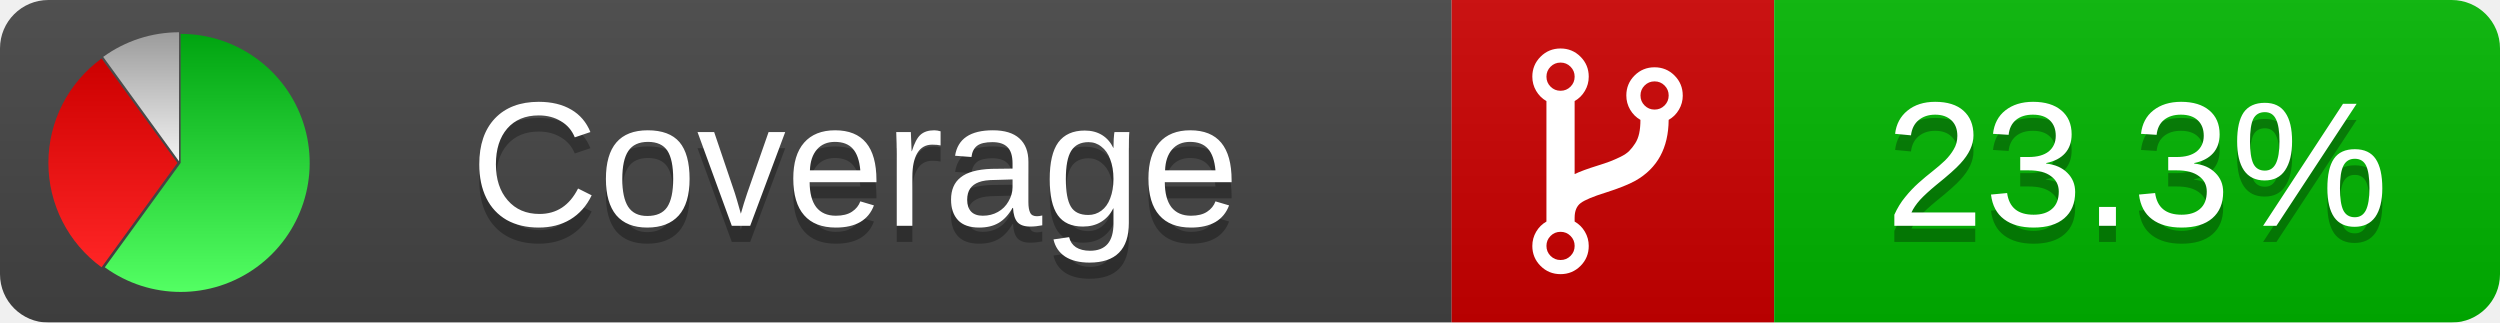
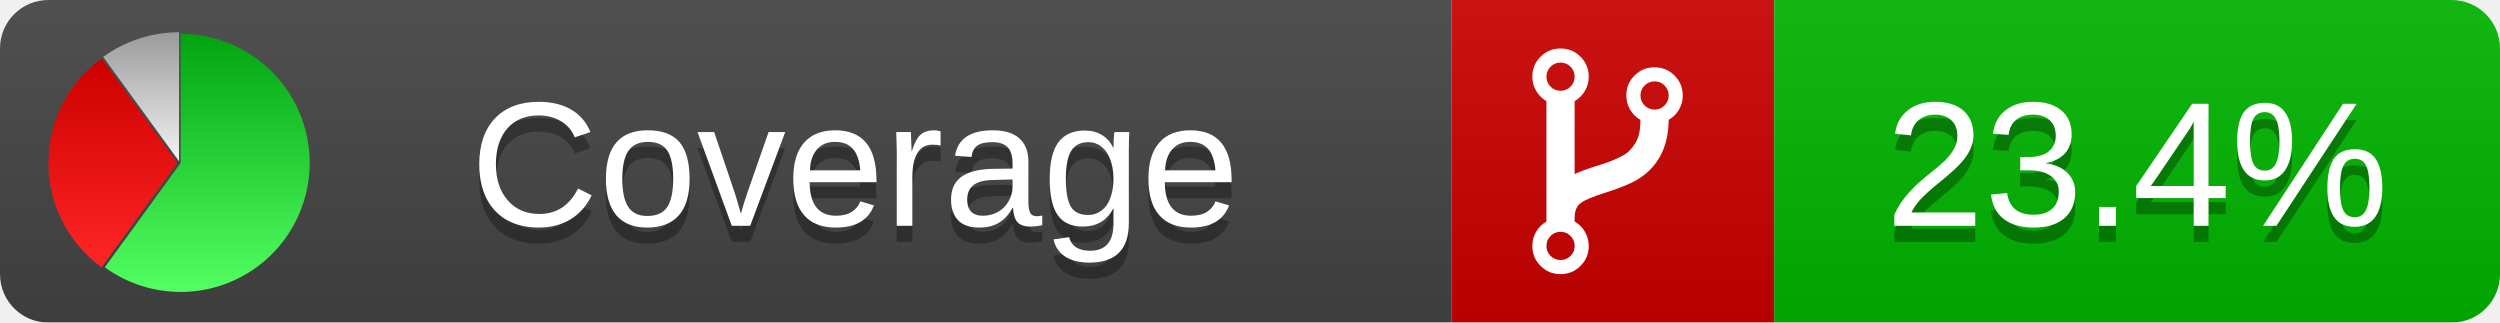
<svg xmlns="http://www.w3.org/2000/svg" xmlns:xlink="http://www.w3.org/1999/xlink" width="155" height="20">
  <style type="text/css">
          
            @keyframes fadeout {
              0 % { visibility: visible; opacity: 1; }
              40% { visibility: visible; opacity: 1; }
              50% { visibility: hidden; opacity: 0; }
              90% { visibility: hidden; opacity: 0; }
              100% { visibility: visible; opacity: 1; }
            }
            @keyframes fadein {
              0% { visibility: hidden; opacity: 0; }
              40% { visibility: hidden; opacity: 0; }
              50% { visibility: visible; opacity: 1; }
              90% { visibility: visible; opacity: 1; }
              100% { visibility: hidden; opacity: 0; }
            }
            .linecoverage {
                animation-duration: 10s;
                animation-name: fadeout;
                animation-iteration-count: infinite;
            }
            .branchcoverage {
                animation-duration: 10s;
                animation-name: fadein;
                animation-iteration-count: infinite;
            }
          
    </style>
  <defs>
    <linearGradient id="gradient" x2="0" y2="100%">
      <stop offset="0" stop-color="#bbb" stop-opacity=".1" />
      <stop offset="1" stop-opacity=".1" />
    </linearGradient>
    <linearGradient id="green" x2="0" y2="100%">
      <stop offset="0" stop-color="#00A410" />
      <stop offset="1" stop-color="#53FF63" />
    </linearGradient>
    <linearGradient id="red" x2="0" y2="100%">
      <stop offset="0" stop-color="#C00" />
      <stop offset="1" stop-color="#FF2525" />
    </linearGradient>
    <linearGradient id="gray" x2="0" y2="100%">
      <stop offset="0" stop-color="#9B9B9B" />
      <stop offset="1" stop-color="#F3F3F3" />
    </linearGradient>
    <mask id="mask">
      <rect width="155" height="20" rx="3" fill="#fff" />
    </mask>
    <g id="icon">
      <path style="fill:url(#green);" d="M205,202.5 l0,-200 a200,200 0 1,1 -117.558,361.803 z" />
      <path style="fill:url(#red);" d="M200,202.5 l-117.558,161.803 a200,200 0 0,1 0,-323.607 z" />
      <path style="fill:url(#gray);" d="M202.5,200 l-117.558,-161.803 a200,200 0 0,1 117.558,-38.196 z" />
    </g>
  </defs>
  <g mask="url(#mask)">
    <rect x="0" y="0" width="90" height="20" fill="#444" />
    <rect x="90" y="0" width="20" height="20" fill="#c00" />
    <rect x="110" y="0" width="45" height="20" fill="#00B600" />
    <rect x="0" y="0" width="155" height="20" fill="url(#gradient)" />
  </g>
  <g>
    <path class="" fill="#fff" d="m 97.628,15.247 q 0,-0.364 -0.255,-0.619 -0.255,-0.255 -0.619,-0.255 -0.364,0 -0.619,0.255 -0.255,0.255 -0.255,0.619 0,0.364 0.255,0.619 0.255,0.255 0.619,0.255 0.364,0 0.619,-0.255 0.255,-0.255 0.255,-0.619 z m 0,-10.493 q 0,-0.364 -0.255,-0.619 -0.255,-0.255 -0.619,-0.255 -0.364,0 -0.619,0.255 -0.255,0.255 -0.255,0.619 0,0.364 0.255,0.619 0.255,0.255 0.619,0.255 0.364,0 0.619,-0.255 0.255,-0.255 0.255,-0.619 z m 5.83,1.166 q 0,-0.364 -0.255,-0.619 -0.255,-0.255 -0.619,-0.255 -0.364,0 -0.619,0.255 -0.255,0.255 -0.255,0.619 0,0.364 0.255,0.619 0.255,0.255 0.619,0.255 0.364,0 0.619,-0.255 0.255,-0.255 0.255,-0.619 z m 0.874,0 q 0,0.474 -0.237,0.879 -0.237,0.405 -0.638,0.633 -0.018,2.614 -2.059,3.771 -0.619,0.346 -1.849,0.738 -1.166,0.364 -1.544,0.647 -0.378,0.282 -0.378,0.911 l 0,0.237 q 0.401,0.228 0.638,0.633 0.237,0.405 0.237,0.879 0,0.729 -0.51,1.239 -0.51,0.51 -1.239,0.51 -0.729,0 -1.239,-0.51 -0.51,-0.51 -0.51,-1.239 0,-0.474 0.237,-0.879 0.237,-0.405 0.638,-0.633 l 0,-7.469 q -0.401,-0.228 -0.638,-0.633 -0.237,-0.405 -0.237,-0.879 0,-0.729 0.51,-1.239 0.51,-0.51 1.239,-0.51 0.729,0 1.239,0.51 0.51,0.51 0.51,1.239 0,0.474 -0.237,0.879 -0.237,0.405 -0.638,0.633 l 0,4.527 q 0.492,-0.237 1.403,-0.519 0.501,-0.155 0.797,-0.269 0.296,-0.114 0.642,-0.282 0.346,-0.169 0.537,-0.36 0.191,-0.191 0.369,-0.465 0.178,-0.273 0.255,-0.633 0.077,-0.36 0.077,-0.833 -0.401,-0.228 -0.638,-0.633 -0.237,-0.405 -0.237,-0.879 0,-0.729 0.51,-1.239 0.51,-0.51 1.239,-0.51 0.729,0 1.239,0.51 0.51,0.51 0.51,1.239 z" />
  </g>
  <g fill="#fff" text-anchor="middle" font-family="Verdana,Arial,Geneva,sans-serif" font-size="11">
    <a xlink:href="https://github.com/danielpalme/ReportGenerator" target="_top">
      <use xlink:href="#icon" transform="translate(3,2) scale(.04)" />
    </a>
    <text x="53" y="15" fill="#010101" fill-opacity=".3">Coverage</text>
    <text x="53" y="14" fill="#fff">Coverage</text>
-     <text class="" x="132.5" y="15" fill="#010101" fill-opacity=".3">23.3%</text>
-     <text class="" x="132.5" y="14">23.3%</text>
+     <text class="" x="132.5" y="15" fill="#010101" fill-opacity=".3">23.4%</text>
+     <text class="" x="132.5" y="14">23.4%</text>
  </g>
  <g>
    <rect class="" x="90" y="0" width="65" height="20" fill-opacity="0" />
  </g>
</svg>
